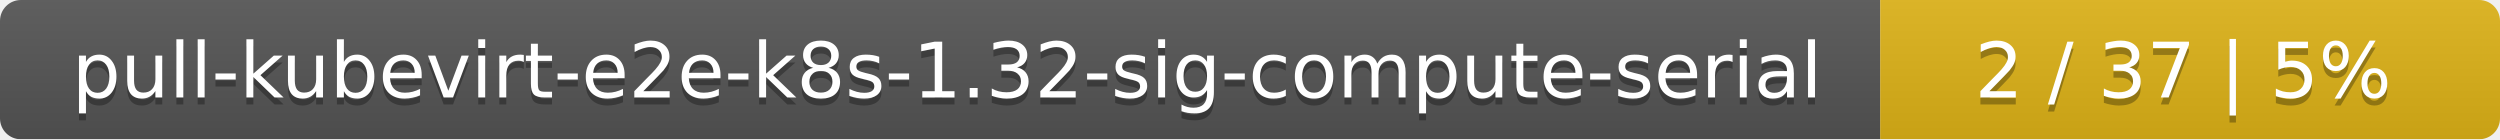
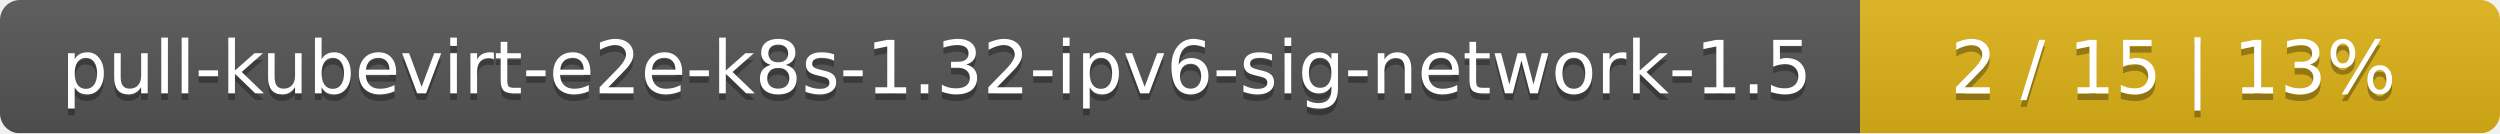
- <svg xmlns="http://www.w3.org/2000/svg" width="359" height="20">
+ <svg xmlns="http://www.w3.org/2000/svg" width="375" height="20">
  <linearGradient id="smooth" x2="0" y2="100%">
    <stop offset="0" stop-color="#bbb" stop-opacity=".1" />
    <stop offset="1" stop-opacity=".1" />
  </linearGradient>
  <mask id="round">
-     <rect width="359" height="20" rx="3" fill="#fff" />
+     <rect width="375" height="20" rx="3" fill="#fff" />
  </mask>
  <g mask="url(#round)">
-     <rect width="270" height="20" fill="#555" />
-     <rect x="270" width="89" height="20" fill="#dfb317" />
-     <rect width="359" height="20" fill="url(#smooth)" />
+     <rect width="279" height="20" fill="#555" />
+     <rect x="279" width="96" height="20" fill="#dfb317" />
+     <rect width="375" height="20" fill="url(#smooth)" />
  </g>
  <g fill="#fff" text-anchor="middle" font-family="DejaVu Sans,Verdana,Geneva,sans-serif" font-size="11">
-     <text x="136" y="15" fill="#010101" fill-opacity=".3">pull-kubevirt-e2e-k8s-1.32-sig-compute-serial</text>
-     <text x="136" y="14">pull-kubevirt-e2e-k8s-1.32-sig-compute-serial</text>
-     <text x="313.5" y="15" fill="#010101" fill-opacity=".3">2 / 37    |    5%</text>
-     <text x="313.5" y="14">2 / 37    |    5%</text>
+     <text x="140.5" y="15" fill="#010101" fill-opacity=".3">pull-kubevirt-e2e-k8s-1.32-ipv6-sig-network-1.5</text>
+     <text x="140.5" y="14">pull-kubevirt-e2e-k8s-1.32-ipv6-sig-network-1.5</text>
+     <text x="326" y="15" fill="#010101" fill-opacity=".3">2 / 15    |    13%</text>
+     <text x="326" y="14">2 / 15    |    13%</text>
  </g>
</svg>
